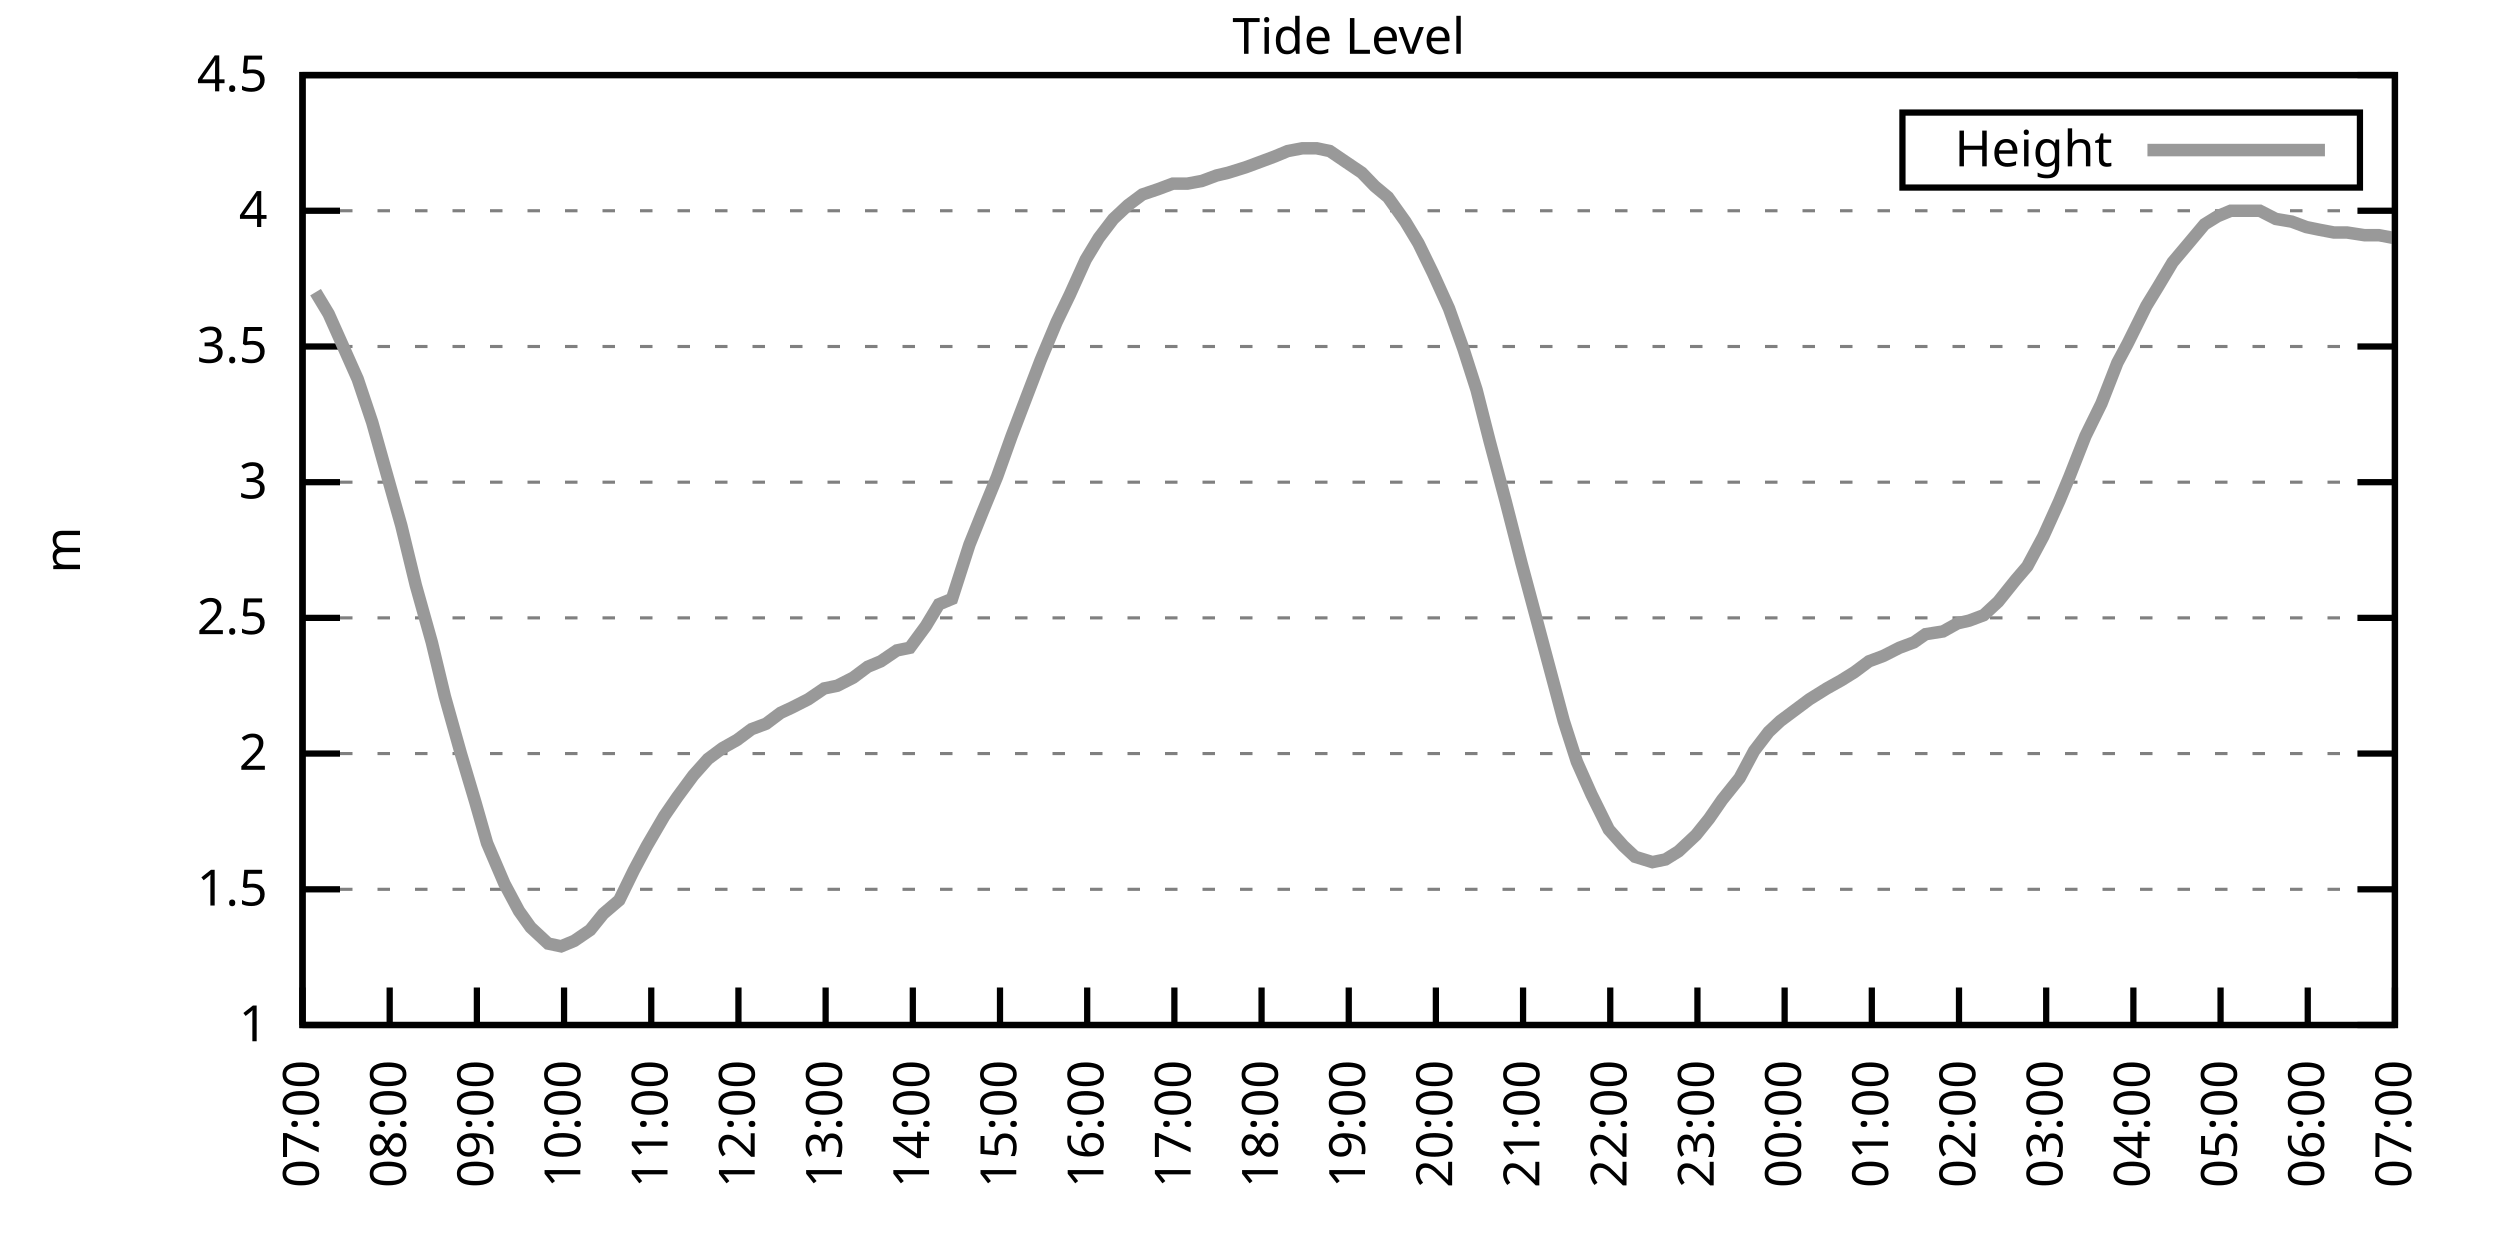
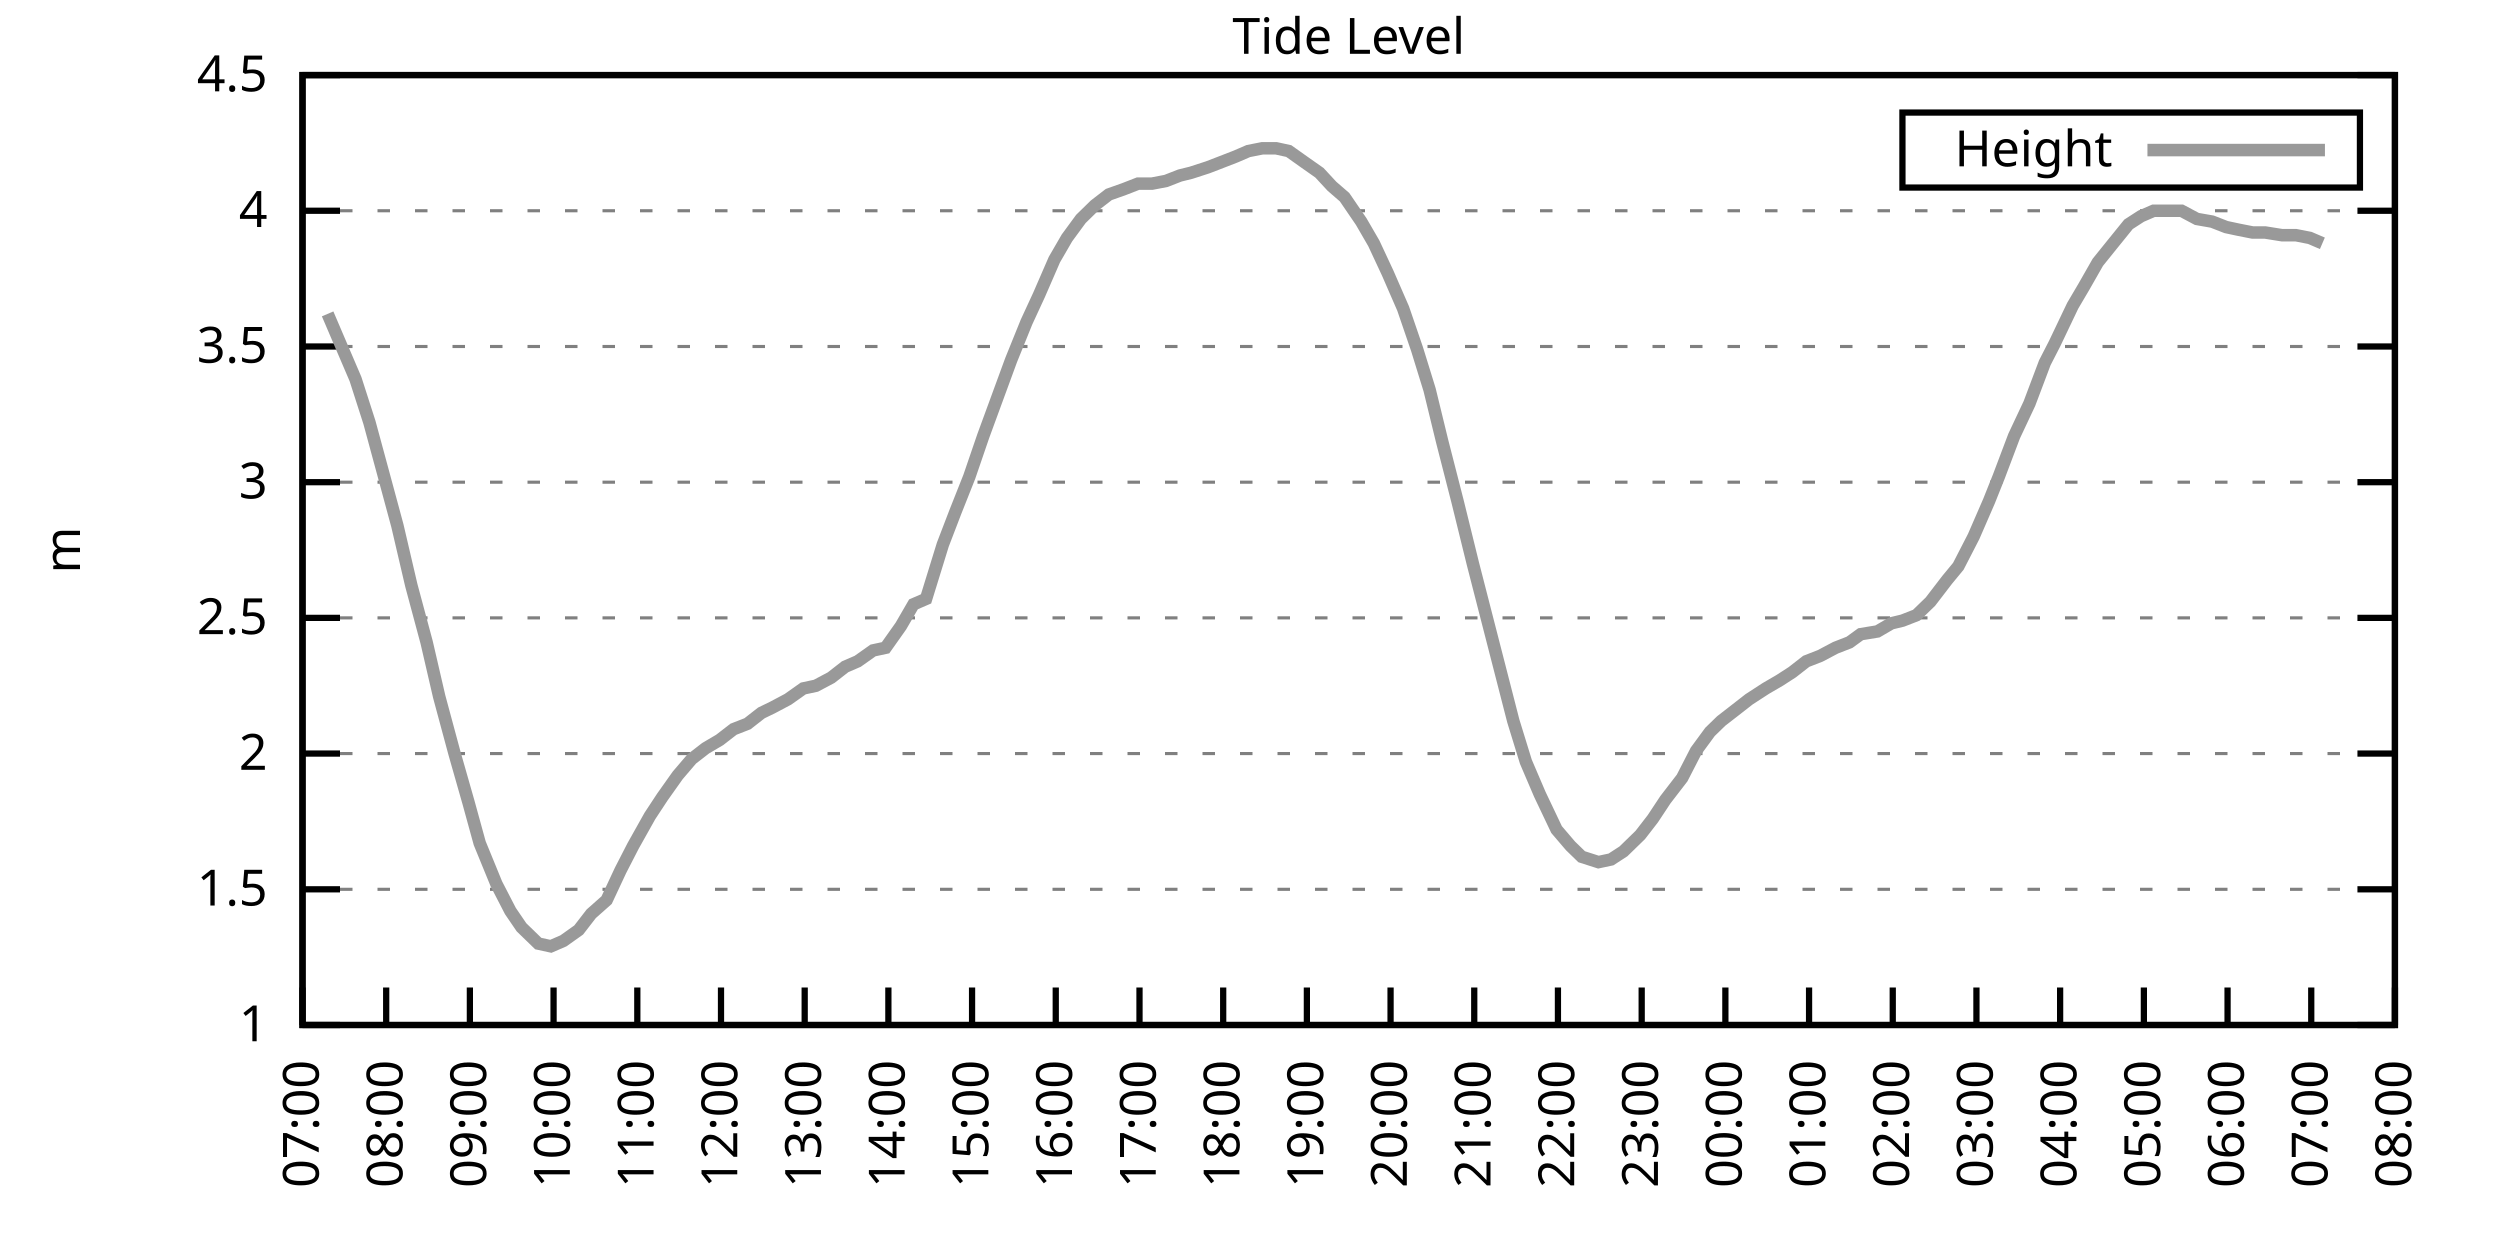
<svg xmlns="http://www.w3.org/2000/svg" xmlns:xlink="http://www.w3.org/1999/xlink" width="400" height="200" viewBox="0 0 400 200">
  <g id="gnuplot_canvas">
    <rect x="0" y="0" width="400" height="200" fill="none" />
    <defs>
      <circle id="gpDot" r="0.5" stroke-width="0.5" stroke="currentColor" />
      <path id="gpPt0" stroke-width="0.333" stroke="currentColor" d="M-1,0 h2 M0,-1 v2" />
      <path id="gpPt1" stroke-width="0.333" stroke="currentColor" d="M-1,-1 L1,1 M1,-1 L-1,1" />
      <path id="gpPt2" stroke-width="0.333" stroke="currentColor" d="M-1,0 L1,0 M0,-1 L0,1 M-1,-1 L1,1 M-1,1 L1,-1" />
      <rect id="gpPt3" stroke-width="0.333" stroke="currentColor" x="-1" y="-1" width="2" height="2" />
      <rect id="gpPt4" stroke-width="0.333" stroke="currentColor" fill="currentColor" x="-1" y="-1" width="2" height="2" />
      <circle id="gpPt5" stroke-width="0.333" stroke="currentColor" cx="0" cy="0" r="1" />
      <use xlink:href="#gpPt5" id="gpPt6" fill="currentColor" stroke="none" />
      <path id="gpPt7" stroke-width="0.333" stroke="currentColor" d="M0,-1.33 L-1.33,0.67 L1.33,0.67 z" />
      <use xlink:href="#gpPt7" id="gpPt8" fill="currentColor" stroke="none" />
      <use xlink:href="#gpPt7" id="gpPt9" stroke="currentColor" transform="rotate(180)" />
      <use xlink:href="#gpPt9" id="gpPt10" fill="currentColor" stroke="none" />
      <use xlink:href="#gpPt3" id="gpPt11" stroke="currentColor" transform="rotate(45)" />
      <use xlink:href="#gpPt11" id="gpPt12" fill="currentColor" stroke="none" />
      <path id="gpPt13" stroke-width="0.333" stroke="currentColor" d="M0,1.330 L1.265,0.411 L0.782,-1.067 L-0.782,-1.076 L-1.265,0.411 z" />
      <use xlink:href="#gpPt13" id="gpPt14" fill="currentColor" stroke="none" />
      <filter id="textbox" filterUnits="objectBoundingBox" x="0" y="0" height="1" width="1">
        <feFlood flood-color="white" flood-opacity="1" result="bgnd" />
        <feComposite in="SourceGraphic" in2="bgnd" operator="atop" />
      </filter>
      <filter id="greybox" filterUnits="objectBoundingBox" x="0" y="0" height="1" width="1">
        <feFlood flood-color="lightgrey" flood-opacity="1" result="grey" />
        <feComposite in="SourceGraphic" in2="grey" operator="atop" />
      </filter>
    </defs>
    <g fill="none" color="white" stroke="currentColor" stroke-width="1.00" stroke-linecap="butt" stroke-linejoin="miter">
</g>
    <g fill="none" color="black" stroke="currentColor" stroke-width="1.00" stroke-linecap="butt" stroke-linejoin="miter">
      <g stroke="none" shape-rendering="crispEdges">
        <polygon fill="rgb(255, 255, 255)" points="48.40,164.00 383.18,164.00 383.18,12.02 48.40,12.02 " />
      </g>
    </g>
    <g fill="none" color="black" stroke="currentColor" stroke-width="1.00" stroke-linecap="butt" stroke-linejoin="miter">
</g>
    <g fill="none" color="black" stroke="black" stroke-width="0.50" stroke-linecap="butt" stroke-linejoin="miter">
</g>
    <g fill="none" color="gray" stroke="currentColor" stroke-width="0.50" stroke-linecap="butt" stroke-linejoin="miter">
      <path stroke="gray" stroke-dasharray="2,4" class="gridline" d="M48.40,164.00 L383.19,164.00  " />
    </g>
    <g fill="none" color="gray" stroke="gray" stroke-width="1.00" stroke-linecap="butt" stroke-linejoin="miter">
</g>
    <g fill="none" color="black" stroke="currentColor" stroke-width="1.00" stroke-linecap="butt" stroke-linejoin="miter">
      <path stroke="black" d="M48.40,164.00 L54.40,164.00 M383.19,164.00 L377.19,164.00  " />
      <g transform="translate(42.80,166.60)" stroke="none" fill="black" font-family="Sans" font-size="8.00" text-anchor="end">
        <text>
          <tspan font-family="Sans"> 1</tspan>
        </text>
      </g>
    </g>
    <g fill="none" color="black" stroke="currentColor" stroke-width="1.00" stroke-linecap="butt" stroke-linejoin="miter">
</g>
    <g fill="none" color="black" stroke="black" stroke-width="0.50" stroke-linecap="butt" stroke-linejoin="miter">
</g>
    <g fill="none" color="gray" stroke="currentColor" stroke-width="0.50" stroke-linecap="butt" stroke-linejoin="miter">
      <path stroke="gray" stroke-dasharray="2,4" class="gridline" d="M48.40,142.29 L383.19,142.29  " />
    </g>
    <g fill="none" color="gray" stroke="gray" stroke-width="1.00" stroke-linecap="butt" stroke-linejoin="miter">
</g>
    <g fill="none" color="black" stroke="currentColor" stroke-width="1.00" stroke-linecap="butt" stroke-linejoin="miter">
      <path stroke="black" d="M48.40,142.29 L54.40,142.29 M383.19,142.29 L377.19,142.29  " />
      <g transform="translate(42.80,144.89)" stroke="none" fill="black" font-family="Sans" font-size="8.00" text-anchor="end">
        <text>
          <tspan font-family="Sans"> 1.5</tspan>
        </text>
      </g>
    </g>
    <g fill="none" color="black" stroke="currentColor" stroke-width="1.00" stroke-linecap="butt" stroke-linejoin="miter">
</g>
    <g fill="none" color="black" stroke="black" stroke-width="0.50" stroke-linecap="butt" stroke-linejoin="miter">
</g>
    <g fill="none" color="gray" stroke="currentColor" stroke-width="0.50" stroke-linecap="butt" stroke-linejoin="miter">
      <path stroke="gray" stroke-dasharray="2,4" class="gridline" d="M48.40,120.57 L383.19,120.57  " />
    </g>
    <g fill="none" color="gray" stroke="gray" stroke-width="1.00" stroke-linecap="butt" stroke-linejoin="miter">
</g>
    <g fill="none" color="black" stroke="currentColor" stroke-width="1.00" stroke-linecap="butt" stroke-linejoin="miter">
      <path stroke="black" d="M48.40,120.57 L54.40,120.57 M383.19,120.57 L377.19,120.57  " />
      <g transform="translate(42.80,123.17)" stroke="none" fill="black" font-family="Sans" font-size="8.00" text-anchor="end">
        <text>
          <tspan font-family="Sans"> 2</tspan>
        </text>
      </g>
    </g>
    <g fill="none" color="black" stroke="currentColor" stroke-width="1.00" stroke-linecap="butt" stroke-linejoin="miter">
</g>
    <g fill="none" color="black" stroke="black" stroke-width="0.50" stroke-linecap="butt" stroke-linejoin="miter">
</g>
    <g fill="none" color="gray" stroke="currentColor" stroke-width="0.50" stroke-linecap="butt" stroke-linejoin="miter">
      <path stroke="gray" stroke-dasharray="2,4" class="gridline" d="M48.40,98.86 L383.19,98.86  " />
    </g>
    <g fill="none" color="gray" stroke="gray" stroke-width="1.00" stroke-linecap="butt" stroke-linejoin="miter">
</g>
    <g fill="none" color="black" stroke="currentColor" stroke-width="1.00" stroke-linecap="butt" stroke-linejoin="miter">
      <path stroke="black" d="M48.40,98.86 L54.40,98.86 M383.19,98.86 L377.19,98.86  " />
      <g transform="translate(42.80,101.46)" stroke="none" fill="black" font-family="Sans" font-size="8.00" text-anchor="end">
        <text>
          <tspan font-family="Sans"> 2.5</tspan>
        </text>
      </g>
    </g>
    <g fill="none" color="black" stroke="currentColor" stroke-width="1.00" stroke-linecap="butt" stroke-linejoin="miter">
</g>
    <g fill="none" color="black" stroke="black" stroke-width="0.50" stroke-linecap="butt" stroke-linejoin="miter">
</g>
    <g fill="none" color="gray" stroke="currentColor" stroke-width="0.50" stroke-linecap="butt" stroke-linejoin="miter">
      <path stroke="gray" stroke-dasharray="2,4" class="gridline" d="M48.40,77.15 L383.19,77.15  " />
    </g>
    <g fill="none" color="gray" stroke="gray" stroke-width="1.00" stroke-linecap="butt" stroke-linejoin="miter">
</g>
    <g fill="none" color="black" stroke="currentColor" stroke-width="1.00" stroke-linecap="butt" stroke-linejoin="miter">
      <path stroke="black" d="M48.40,77.15 L54.40,77.15 M383.19,77.15 L377.19,77.15  " />
      <g transform="translate(42.80,79.75)" stroke="none" fill="black" font-family="Sans" font-size="8.00" text-anchor="end">
        <text>
          <tspan font-family="Sans"> 3</tspan>
        </text>
      </g>
    </g>
    <g fill="none" color="black" stroke="currentColor" stroke-width="1.00" stroke-linecap="butt" stroke-linejoin="miter">
</g>
    <g fill="none" color="black" stroke="black" stroke-width="0.50" stroke-linecap="butt" stroke-linejoin="miter">
</g>
    <g fill="none" color="gray" stroke="currentColor" stroke-width="0.50" stroke-linecap="butt" stroke-linejoin="miter">
      <path stroke="gray" stroke-dasharray="2,4" class="gridline" d="M48.40,55.44 L383.19,55.44  " />
    </g>
    <g fill="none" color="gray" stroke="gray" stroke-width="1.00" stroke-linecap="butt" stroke-linejoin="miter">
</g>
    <g fill="none" color="black" stroke="currentColor" stroke-width="1.00" stroke-linecap="butt" stroke-linejoin="miter">
      <path stroke="black" d="M48.40,55.44 L54.40,55.44 M383.19,55.44 L377.19,55.44  " />
      <g transform="translate(42.80,58.04)" stroke="none" fill="black" font-family="Sans" font-size="8.00" text-anchor="end">
        <text>
          <tspan font-family="Sans"> 3.5</tspan>
        </text>
      </g>
    </g>
    <g fill="none" color="black" stroke="currentColor" stroke-width="1.00" stroke-linecap="butt" stroke-linejoin="miter">
</g>
    <g fill="none" color="black" stroke="black" stroke-width="0.50" stroke-linecap="butt" stroke-linejoin="miter">
</g>
    <g fill="none" color="gray" stroke="currentColor" stroke-width="0.50" stroke-linecap="butt" stroke-linejoin="miter">
      <path stroke="gray" stroke-dasharray="2,4" class="gridline" d="M48.40,33.72 L383.19,33.72  " />
    </g>
    <g fill="none" color="gray" stroke="gray" stroke-width="1.00" stroke-linecap="butt" stroke-linejoin="miter">
</g>
    <g fill="none" color="black" stroke="currentColor" stroke-width="1.00" stroke-linecap="butt" stroke-linejoin="miter">
      <path stroke="black" d="M48.40,33.72 L54.40,33.72 M383.19,33.72 L377.19,33.72  " />
      <g transform="translate(42.80,36.32)" stroke="none" fill="black" font-family="Sans" font-size="8.00" text-anchor="end">
        <text>
          <tspan font-family="Sans"> 4</tspan>
        </text>
      </g>
    </g>
    <g fill="none" color="black" stroke="currentColor" stroke-width="1.00" stroke-linecap="butt" stroke-linejoin="miter">
</g>
    <g fill="none" color="black" stroke="black" stroke-width="0.50" stroke-linecap="butt" stroke-linejoin="miter">
</g>
    <g fill="none" color="gray" stroke="currentColor" stroke-width="0.50" stroke-linecap="butt" stroke-linejoin="miter">
      <path stroke="gray" stroke-dasharray="2,4" class="gridline" d="M48.40,12.01 L383.19,12.01  " />
    </g>
    <g fill="none" color="gray" stroke="gray" stroke-width="1.00" stroke-linecap="butt" stroke-linejoin="miter">
</g>
    <g fill="none" color="black" stroke="currentColor" stroke-width="1.00" stroke-linecap="butt" stroke-linejoin="miter">
      <path stroke="black" d="M48.40,12.01 L54.40,12.01 M383.19,12.01 L377.19,12.01  " />
      <g transform="translate(42.80,14.61)" stroke="none" fill="black" font-family="Sans" font-size="8.00" text-anchor="end">
        <text>
          <tspan font-family="Sans"> 4.5</tspan>
        </text>
      </g>
    </g>
    <g fill="none" color="black" stroke="currentColor" stroke-width="1.00" stroke-linecap="butt" stroke-linejoin="miter">
      <path stroke="black" d="M48.40,164.00 L48.40,158.00  " />
      <g transform="translate(51.00,169.60) rotate(270.00)" stroke="none" fill="black" font-family="Sans" font-size="8.00" text-anchor="end">
        <text>
          <tspan font-family="Sans">07:00</tspan>
        </text>
      </g>
    </g>
    <g fill="none" color="black" stroke="currentColor" stroke-width="1.00" stroke-linecap="butt" stroke-linejoin="miter">
-       <path stroke="black" d="M62.35,164.00 L62.35,158.00  " />
-       <g transform="translate(64.95,169.60) rotate(270.00)" stroke="none" fill="black" font-family="Sans" font-size="8.00" text-anchor="end">
+       <path stroke="black" d="M61.79,164.00 L61.79,158.00  " />
+       <g transform="translate(64.39,169.60) rotate(270.00)" stroke="none" fill="black" font-family="Sans" font-size="8.00" text-anchor="end">
        <text>
          <tspan font-family="Sans">08:00</tspan>
        </text>
      </g>
    </g>
    <g fill="none" color="black" stroke="currentColor" stroke-width="1.00" stroke-linecap="butt" stroke-linejoin="miter">
-       <path stroke="black" d="M76.30,164.00 L76.30,158.00  " />
-       <g transform="translate(78.90,169.60) rotate(270.00)" stroke="none" fill="black" font-family="Sans" font-size="8.00" text-anchor="end">
+       <path stroke="black" d="M75.18,164.00 L75.18,158.00  " />
+       <g transform="translate(77.78,169.60) rotate(270.00)" stroke="none" fill="black" font-family="Sans" font-size="8.00" text-anchor="end">
        <text>
          <tspan font-family="Sans">09:00</tspan>
        </text>
      </g>
    </g>
    <g fill="none" color="black" stroke="currentColor" stroke-width="1.00" stroke-linecap="butt" stroke-linejoin="miter">
-       <path stroke="black" d="M90.25,164.00 L90.25,158.00  " />
-       <g transform="translate(92.85,169.60) rotate(270.00)" stroke="none" fill="black" font-family="Sans" font-size="8.00" text-anchor="end">
+       <path stroke="black" d="M88.57,164.00 L88.57,158.00  " />
+       <g transform="translate(91.17,169.60) rotate(270.00)" stroke="none" fill="black" font-family="Sans" font-size="8.00" text-anchor="end">
        <text>
          <tspan font-family="Sans">10:00</tspan>
        </text>
      </g>
    </g>
    <g fill="none" color="black" stroke="currentColor" stroke-width="1.00" stroke-linecap="butt" stroke-linejoin="miter">
-       <path stroke="black" d="M104.20,164.00 L104.20,158.00  " />
-       <g transform="translate(106.80,169.60) rotate(270.00)" stroke="none" fill="black" font-family="Sans" font-size="8.00" text-anchor="end">
+       <path stroke="black" d="M101.97,164.00 L101.97,158.00  " />
+       <g transform="translate(104.57,169.60) rotate(270.00)" stroke="none" fill="black" font-family="Sans" font-size="8.00" text-anchor="end">
        <text>
          <tspan font-family="Sans">11:00</tspan>
        </text>
      </g>
    </g>
    <g fill="none" color="black" stroke="currentColor" stroke-width="1.00" stroke-linecap="butt" stroke-linejoin="miter">
-       <path stroke="black" d="M118.15,164.00 L118.15,158.00  " />
-       <g transform="translate(120.75,169.60) rotate(270.00)" stroke="none" fill="black" font-family="Sans" font-size="8.00" text-anchor="end">
+       <path stroke="black" d="M115.36,164.00 L115.36,158.00  " />
+       <g transform="translate(117.96,169.60) rotate(270.00)" stroke="none" fill="black" font-family="Sans" font-size="8.00" text-anchor="end">
        <text>
          <tspan font-family="Sans">12:00</tspan>
        </text>
      </g>
    </g>
    <g fill="none" color="black" stroke="currentColor" stroke-width="1.00" stroke-linecap="butt" stroke-linejoin="miter">
-       <path stroke="black" d="M132.10,164.00 L132.10,158.00  " />
-       <g transform="translate(134.70,169.60) rotate(270.00)" stroke="none" fill="black" font-family="Sans" font-size="8.00" text-anchor="end">
+       <path stroke="black" d="M128.75,164.00 L128.75,158.00  " />
+       <g transform="translate(131.35,169.60) rotate(270.00)" stroke="none" fill="black" font-family="Sans" font-size="8.00" text-anchor="end">
        <text>
          <tspan font-family="Sans">13:00</tspan>
        </text>
      </g>
    </g>
    <g fill="none" color="black" stroke="currentColor" stroke-width="1.00" stroke-linecap="butt" stroke-linejoin="miter">
-       <path stroke="black" d="M146.05,164.00 L146.05,158.00  " />
-       <g transform="translate(148.65,169.60) rotate(270.00)" stroke="none" fill="black" font-family="Sans" font-size="8.00" text-anchor="end">
+       <path stroke="black" d="M142.14,164.00 L142.14,158.00  " />
+       <g transform="translate(144.74,169.60) rotate(270.00)" stroke="none" fill="black" font-family="Sans" font-size="8.00" text-anchor="end">
        <text>
          <tspan font-family="Sans">14:00</tspan>
        </text>
      </g>
    </g>
    <g fill="none" color="black" stroke="currentColor" stroke-width="1.00" stroke-linecap="butt" stroke-linejoin="miter">
-       <path stroke="black" d="M160.00,164.00 L160.00,158.00  " />
-       <g transform="translate(162.60,169.60) rotate(270.00)" stroke="none" fill="black" font-family="Sans" font-size="8.00" text-anchor="end">
+       <path stroke="black" d="M155.53,164.00 L155.53,158.00  " />
+       <g transform="translate(158.13,169.60) rotate(270.00)" stroke="none" fill="black" font-family="Sans" font-size="8.00" text-anchor="end">
        <text>
          <tspan font-family="Sans">15:00</tspan>
        </text>
      </g>
    </g>
    <g fill="none" color="black" stroke="currentColor" stroke-width="1.00" stroke-linecap="butt" stroke-linejoin="miter">
-       <path stroke="black" d="M173.95,164.00 L173.95,158.00  " />
-       <g transform="translate(176.55,169.60) rotate(270.00)" stroke="none" fill="black" font-family="Sans" font-size="8.00" text-anchor="end">
+       <path stroke="black" d="M168.92,164.00 L168.92,158.00  " />
+       <g transform="translate(171.52,169.60) rotate(270.00)" stroke="none" fill="black" font-family="Sans" font-size="8.00" text-anchor="end">
        <text>
          <tspan font-family="Sans">16:00</tspan>
        </text>
      </g>
    </g>
    <g fill="none" color="black" stroke="currentColor" stroke-width="1.00" stroke-linecap="butt" stroke-linejoin="miter">
-       <path stroke="black" d="M187.90,164.00 L187.90,158.00  " />
-       <g transform="translate(190.50,169.60) rotate(270.00)" stroke="none" fill="black" font-family="Sans" font-size="8.00" text-anchor="end">
+       <path stroke="black" d="M182.32,164.00 L182.32,158.00  " />
+       <g transform="translate(184.92,169.60) rotate(270.00)" stroke="none" fill="black" font-family="Sans" font-size="8.00" text-anchor="end">
        <text>
          <tspan font-family="Sans">17:00</tspan>
        </text>
      </g>
    </g>
    <g fill="none" color="black" stroke="currentColor" stroke-width="1.00" stroke-linecap="butt" stroke-linejoin="miter">
-       <path stroke="black" d="M201.85,164.00 L201.85,158.00  " />
-       <g transform="translate(204.45,169.60) rotate(270.00)" stroke="none" fill="black" font-family="Sans" font-size="8.00" text-anchor="end">
+       <path stroke="black" d="M195.71,164.00 L195.71,158.00  " />
+       <g transform="translate(198.31,169.60) rotate(270.00)" stroke="none" fill="black" font-family="Sans" font-size="8.00" text-anchor="end">
        <text>
          <tspan font-family="Sans">18:00</tspan>
        </text>
      </g>
    </g>
    <g fill="none" color="black" stroke="currentColor" stroke-width="1.00" stroke-linecap="butt" stroke-linejoin="miter">
-       <path stroke="black" d="M215.80,164.00 L215.80,158.00  " />
-       <g transform="translate(218.40,169.60) rotate(270.00)" stroke="none" fill="black" font-family="Sans" font-size="8.00" text-anchor="end">
+       <path stroke="black" d="M209.10,164.00 L209.10,158.00  " />
+       <g transform="translate(211.70,169.60) rotate(270.00)" stroke="none" fill="black" font-family="Sans" font-size="8.00" text-anchor="end">
        <text>
          <tspan font-family="Sans">19:00</tspan>
        </text>
      </g>
    </g>
    <g fill="none" color="black" stroke="currentColor" stroke-width="1.00" stroke-linecap="butt" stroke-linejoin="miter">
-       <path stroke="black" d="M229.74,164.00 L229.74,158.00  " />
-       <g transform="translate(232.34,169.60) rotate(270.00)" stroke="none" fill="black" font-family="Sans" font-size="8.00" text-anchor="end">
+       <path stroke="black" d="M222.49,164.00 L222.49,158.00  " />
+       <g transform="translate(225.09,169.60) rotate(270.00)" stroke="none" fill="black" font-family="Sans" font-size="8.00" text-anchor="end">
        <text>
          <tspan font-family="Sans">20:00</tspan>
        </text>
      </g>
    </g>
    <g fill="none" color="black" stroke="currentColor" stroke-width="1.00" stroke-linecap="butt" stroke-linejoin="miter">
-       <path stroke="black" d="M243.69,164.00 L243.69,158.00  " />
-       <g transform="translate(246.29,169.60) rotate(270.00)" stroke="none" fill="black" font-family="Sans" font-size="8.00" text-anchor="end">
+       <path stroke="black" d="M235.88,164.00 L235.88,158.00  " />
+       <g transform="translate(238.48,169.60) rotate(270.00)" stroke="none" fill="black" font-family="Sans" font-size="8.00" text-anchor="end">
        <text>
          <tspan font-family="Sans">21:00</tspan>
        </text>
      </g>
    </g>
    <g fill="none" color="black" stroke="currentColor" stroke-width="1.00" stroke-linecap="butt" stroke-linejoin="miter">
-       <path stroke="black" d="M257.64,164.00 L257.64,158.00  " />
-       <g transform="translate(260.24,169.60) rotate(270.00)" stroke="none" fill="black" font-family="Sans" font-size="8.00" text-anchor="end">
+       <path stroke="black" d="M249.27,164.00 L249.27,158.00  " />
+       <g transform="translate(251.87,169.60) rotate(270.00)" stroke="none" fill="black" font-family="Sans" font-size="8.00" text-anchor="end">
        <text>
          <tspan font-family="Sans">22:00</tspan>
        </text>
      </g>
    </g>
    <g fill="none" color="black" stroke="currentColor" stroke-width="1.00" stroke-linecap="butt" stroke-linejoin="miter">
-       <path stroke="black" d="M271.59,164.00 L271.59,158.00  " />
-       <g transform="translate(274.19,169.60) rotate(270.00)" stroke="none" fill="black" font-family="Sans" font-size="8.00" text-anchor="end">
+       <path stroke="black" d="M262.67,164.00 L262.67,158.00  " />
+       <g transform="translate(265.27,169.60) rotate(270.00)" stroke="none" fill="black" font-family="Sans" font-size="8.00" text-anchor="end">
        <text>
          <tspan font-family="Sans">23:00</tspan>
        </text>
      </g>
    </g>
    <g fill="none" color="black" stroke="currentColor" stroke-width="1.00" stroke-linecap="butt" stroke-linejoin="miter">
-       <path stroke="black" d="M285.54,164.00 L285.54,158.00  " />
-       <g transform="translate(288.14,169.60) rotate(270.00)" stroke="none" fill="black" font-family="Sans" font-size="8.00" text-anchor="end">
+       <path stroke="black" d="M276.06,164.00 L276.06,158.00  " />
+       <g transform="translate(278.66,169.60) rotate(270.00)" stroke="none" fill="black" font-family="Sans" font-size="8.00" text-anchor="end">
        <text>
          <tspan font-family="Sans">00:00</tspan>
        </text>
      </g>
    </g>
    <g fill="none" color="black" stroke="currentColor" stroke-width="1.00" stroke-linecap="butt" stroke-linejoin="miter">
-       <path stroke="black" d="M299.49,164.00 L299.49,158.00  " />
-       <g transform="translate(302.09,169.60) rotate(270.00)" stroke="none" fill="black" font-family="Sans" font-size="8.00" text-anchor="end">
+       <path stroke="black" d="M289.45,164.00 L289.45,158.00  " />
+       <g transform="translate(292.05,169.60) rotate(270.00)" stroke="none" fill="black" font-family="Sans" font-size="8.00" text-anchor="end">
        <text>
          <tspan font-family="Sans">01:00</tspan>
        </text>
      </g>
    </g>
    <g fill="none" color="black" stroke="currentColor" stroke-width="1.00" stroke-linecap="butt" stroke-linejoin="miter">
-       <path stroke="black" d="M313.44,164.00 L313.44,158.00  " />
-       <g transform="translate(316.04,169.60) rotate(270.00)" stroke="none" fill="black" font-family="Sans" font-size="8.00" text-anchor="end">
+       <path stroke="black" d="M302.84,164.00 L302.84,158.00  " />
+       <g transform="translate(305.44,169.60) rotate(270.00)" stroke="none" fill="black" font-family="Sans" font-size="8.00" text-anchor="end">
        <text>
          <tspan font-family="Sans">02:00</tspan>
        </text>
      </g>
    </g>
    <g fill="none" color="black" stroke="currentColor" stroke-width="1.00" stroke-linecap="butt" stroke-linejoin="miter">
-       <path stroke="black" d="M327.39,164.00 L327.39,158.00  " />
-       <g transform="translate(329.99,169.60) rotate(270.00)" stroke="none" fill="black" font-family="Sans" font-size="8.00" text-anchor="end">
+       <path stroke="black" d="M316.23,164.00 L316.23,158.00  " />
+       <g transform="translate(318.83,169.60) rotate(270.00)" stroke="none" fill="black" font-family="Sans" font-size="8.00" text-anchor="end">
        <text>
          <tspan font-family="Sans">03:00</tspan>
        </text>
      </g>
    </g>
    <g fill="none" color="black" stroke="currentColor" stroke-width="1.00" stroke-linecap="butt" stroke-linejoin="miter">
-       <path stroke="black" d="M341.34,164.00 L341.34,158.00  " />
-       <g transform="translate(343.94,169.60) rotate(270.00)" stroke="none" fill="black" font-family="Sans" font-size="8.00" text-anchor="end">
+       <path stroke="black" d="M329.62,164.00 L329.62,158.00  " />
+       <g transform="translate(332.22,169.60) rotate(270.00)" stroke="none" fill="black" font-family="Sans" font-size="8.00" text-anchor="end">
        <text>
          <tspan font-family="Sans">04:00</tspan>
        </text>
      </g>
    </g>
    <g fill="none" color="black" stroke="currentColor" stroke-width="1.00" stroke-linecap="butt" stroke-linejoin="miter">
-       <path stroke="black" d="M355.29,164.00 L355.29,158.00  " />
-       <g transform="translate(357.89,169.60) rotate(270.00)" stroke="none" fill="black" font-family="Sans" font-size="8.00" text-anchor="end">
+       <path stroke="black" d="M343.02,164.00 L343.02,158.00  " />
+       <g transform="translate(345.62,169.60) rotate(270.00)" stroke="none" fill="black" font-family="Sans" font-size="8.00" text-anchor="end">
        <text>
          <tspan font-family="Sans">05:00</tspan>
        </text>
      </g>
    </g>
    <g fill="none" color="black" stroke="currentColor" stroke-width="1.00" stroke-linecap="butt" stroke-linejoin="miter">
-       <path stroke="black" d="M369.24,164.00 L369.24,158.00  " />
-       <g transform="translate(371.84,169.60) rotate(270.00)" stroke="none" fill="black" font-family="Sans" font-size="8.00" text-anchor="end">
+       <path stroke="black" d="M356.41,164.00 L356.41,158.00  " />
+       <g transform="translate(359.01,169.60) rotate(270.00)" stroke="none" fill="black" font-family="Sans" font-size="8.00" text-anchor="end">
        <text>
          <tspan font-family="Sans">06:00</tspan>
+         </text>
+       </g>
+     </g>
+     <g fill="none" color="black" stroke="currentColor" stroke-width="1.00" stroke-linecap="butt" stroke-linejoin="miter">
+       <path stroke="black" d="M369.80,164.00 L369.80,158.00  " />
+       <g transform="translate(372.40,169.60) rotate(270.00)" stroke="none" fill="black" font-family="Sans" font-size="8.00" text-anchor="end">
+         <text>
+           <tspan font-family="Sans">07:00</tspan>
        </text>
      </g>
    </g>
    <g fill="none" color="black" stroke="currentColor" stroke-width="1.00" stroke-linecap="butt" stroke-linejoin="miter">
      <path stroke="black" d="M383.19,164.00 L383.19,158.00  " />
      <g transform="translate(385.79,169.60) rotate(270.00)" stroke="none" fill="black" font-family="Sans" font-size="8.00" text-anchor="end">
        <text>
-           <tspan font-family="Sans">07:00</tspan>
+           <tspan font-family="Sans">08:00</tspan>
        </text>
      </g>
    </g>
    <g fill="none" color="black" stroke="currentColor" stroke-width="1.00" stroke-linecap="butt" stroke-linejoin="miter">
</g>
    <g fill="none" color="black" stroke="currentColor" stroke-width="1.00" stroke-linecap="butt" stroke-linejoin="miter">
      <path stroke="black" d="M48.40,12.01 L48.40,164.00 L383.19,164.00 L383.19,12.01 L48.40,12.01 Z  " />
    </g>
    <g fill="none" color="black" stroke="currentColor" stroke-width="1.00" stroke-linecap="butt" stroke-linejoin="miter">
</g>
    <g fill="none" color="black" stroke="currentColor" stroke-width="1.00" stroke-linecap="butt" stroke-linejoin="miter">
      <path stroke="black" d="M304.39,30.01 L304.39,18.01 L377.59,18.01 L377.59,30.01 L304.39,30.01 Z  " />
    </g>
    <g id="Tide_level_plot_1">
      <g fill="none" color="white" stroke="black" stroke-width="2.00" stroke-linecap="butt" stroke-linejoin="miter">
</g>
      <g fill="none" color="black" stroke="currentColor" stroke-width="2.00" stroke-linecap="butt" stroke-linejoin="miter">
        <g transform="translate(337.99,26.61)" stroke="none" fill="black" font-family="Sans" font-size="8.00" text-anchor="end">
          <text>
            <tspan font-family="Sans">Height</tspan>
          </text>
        </g>
      </g>
      <g fill="none" color="black" stroke="currentColor" stroke-width="2.00" stroke-linecap="butt" stroke-linejoin="miter">
-         <path stroke="rgb(153, 153, 153)" d="M343.59,24.01 L371.99,24.01 M50.49,46.75 L52.58,50.22 L54.91,55.44 L57.23,60.65 L59.56,67.59 L61.88,75.85   L64.21,84.10 L66.53,93.65 L69.09,102.77 L71.18,111.45 L73.74,120.57 L76.07,128.39 L77.93,134.90 L80.72,141.42   L83.04,145.76 L84.90,148.37 L87.69,150.97 L89.78,151.41 L91.88,150.54 L94.43,148.80 L96.53,146.20 L99.08,144.02   L101.41,139.25 L103.50,135.34 L106.29,130.56 L108.38,127.52 L110.94,124.05 L113.27,121.44 L115.59,119.71 L117.92,118.40   L120.24,116.67 L122.57,115.80 L124.89,114.06 L126.75,113.19 L129.31,111.89 L131.87,110.15 L133.96,109.72 L136.51,108.42   L138.84,106.68 L140.93,105.81 L143.49,104.07 L145.58,103.64 L148.14,100.16 L150.23,96.69 L152.32,95.82 L155.11,87.14   L157.21,81.93 L159.53,76.28 L161.86,69.77 L164.18,63.69 L166.51,57.61 L169.06,51.53 L171.16,47.18 L173.71,41.54   L175.81,38.07 L178.13,35.03 L180.46,32.85 L182.78,31.12 L185.34,30.25 L187.66,29.38 L189.99,29.38 L192.31,28.95   L194.64,28.08 L196.50,27.64 L199.29,26.77 L201.61,25.91 L203.94,25.04 L206.03,24.17 L208.36,23.73 L210.68,23.73   L212.77,24.17 L215.33,25.91 L217.89,27.64 L219.98,29.81 L222.07,31.55 L224.86,35.46 L226.95,38.93 L229.28,43.71   L231.84,49.36 L234.16,55.87 L236.25,62.38 L238.35,70.63 L240.90,80.19 L243.46,90.18 L245.79,98.86 L247.88,106.68   L250.20,115.36 L252.30,121.88 L254.62,127.09 L257.41,132.73 L259.74,135.34 L261.60,137.08 L264.39,137.94 L266.48,137.51   L268.57,136.21 L271.36,133.60 L273.45,131.00 L275.55,127.96 L278.34,124.48 L280.66,120.14 L282.99,117.10 L284.85,115.36   L287.17,113.63 L289.50,111.89 L292.29,110.15 L294.61,108.85 L296.70,107.55 L299.03,105.81 L301.35,104.94 L303.91,103.64   L306.23,102.77 L308.09,101.47 L310.88,101.03 L313.21,99.73 L315.07,99.30 L317.39,98.43 L319.72,96.26 L322.51,92.78   L324.37,90.61 L326.93,85.83 L329.48,80.19 L331.11,76.28 L333.67,69.77 L336.23,64.56 L338.78,58.04 L340.41,55.00   L343.43,48.92 L345.29,45.88 L347.62,41.97 L350.18,38.93 L352.73,35.89 L354.83,34.59 L356.92,33.72 L359.24,33.72   L361.57,33.72 L364.13,35.03 L366.68,35.46 L369.01,36.33 L371.10,36.76 L373.43,37.20 L375.52,37.20 L378.31,37.63   L380.63,37.63 L382.96,38.07  " />
+         <path stroke="rgb(153, 153, 153)" d="M343.59,24.01 L371.99,24.01 M52.42,50.22 L54.65,55.44 L56.88,60.65 L59.11,67.59 L61.35,75.85 L63.58,84.10   L65.81,93.65 L68.26,102.77 L70.27,111.45 L72.73,120.57 L74.96,128.39 L76.75,134.90 L79.42,141.42 L81.66,145.76   L83.44,148.37 L86.12,150.97 L88.13,151.41 L90.14,150.54 L92.59,148.80 L94.60,146.20 L97.06,144.02 L99.29,139.25   L101.30,135.34 L103.98,130.56 L105.98,127.52 L108.44,124.05 L110.67,121.44 L112.90,119.71 L115.13,118.40 L117.37,116.67   L119.60,115.80 L121.83,114.06 L123.62,113.19 L126.07,111.89 L128.53,110.15 L130.54,109.72 L132.99,108.42 L135.22,106.68   L137.23,105.81 L139.69,104.07 L141.69,103.64 L144.15,100.16 L146.16,96.69 L148.17,95.82 L150.85,87.14 L152.85,81.93   L155.09,76.28 L157.32,69.77 L159.55,63.69 L161.78,57.61 L164.24,51.53 L166.25,47.18 L168.70,41.54 L170.71,38.07   L172.94,35.03 L175.17,32.85 L177.41,31.12 L179.86,30.25 L182.09,29.38 L184.32,29.38 L186.56,28.95 L188.79,28.08   L190.57,27.64 L193.25,26.77 L195.48,25.91 L197.72,25.04 L199.73,24.17 L201.96,23.73 L204.19,23.73 L206.20,24.17   L208.65,25.91 L211.11,27.64 L213.12,29.81 L215.13,31.55 L217.80,35.46 L219.81,38.93 L222.04,43.71 L224.50,49.36   L226.73,55.87 L228.74,62.38 L230.75,70.63 L233.20,80.19 L235.66,90.18 L237.89,98.86 L239.90,106.68 L242.13,115.36   L244.14,121.88 L246.37,127.09 L249.05,132.73 L251.28,135.34 L253.07,137.08 L255.75,137.94 L257.76,137.51 L259.76,136.21   L262.44,133.60 L264.45,131.00 L266.46,127.96 L269.14,124.48 L271.37,120.14 L273.60,117.10 L275.39,115.36 L277.62,113.63   L279.85,111.89 L282.53,110.15 L284.76,108.85 L286.77,107.55 L289.00,105.81 L291.23,104.94 L293.69,103.64 L295.92,102.77   L297.71,101.47 L300.39,101.03 L302.62,99.73 L304.40,99.30 L306.63,98.43 L308.87,96.26 L311.54,92.78 L313.33,90.61   L315.79,85.83 L318.24,80.19 L319.80,76.28 L322.26,69.77 L324.71,64.56 L327.17,58.04 L328.73,55.00 L331.63,48.92   L333.42,45.88 L335.65,41.97 L338.10,38.93 L340.56,35.89 L342.57,34.59 L344.58,33.72 L346.81,33.72 L349.04,33.72   L351.50,35.03 L353.95,35.46 L356.18,36.33 L358.19,36.76 L360.42,37.20 L362.43,37.20 L365.11,37.63 L367.34,37.63   L369.58,38.07 L371.58,38.93  " />
      </g>
    </g>
    <g fill="none" color="black" stroke="currentColor" stroke-width="2.00" stroke-linecap="butt" stroke-linejoin="miter">
</g>
    <g fill="none" color="black" stroke="black" stroke-width="1.00" stroke-linecap="butt" stroke-linejoin="miter">
</g>
    <g fill="none" color="black" stroke="currentColor" stroke-width="1.00" stroke-linecap="butt" stroke-linejoin="miter">
      <path stroke="black" d="M48.40,12.01 L48.40,164.00 L383.19,164.00 L383.19,12.01 L48.40,12.01 Z  " />
      <g transform="translate(12.80,88.01) rotate(270.00)" stroke="none" fill="black" font-family="Sans" font-size="8.00" text-anchor="middle">
        <text>
          <tspan font-family="Sans">m</tspan>
        </text>
      </g>
    </g>
    <g fill="none" color="black" stroke="currentColor" stroke-width="1.00" stroke-linecap="butt" stroke-linejoin="miter">
</g>
    <g fill="none" color="black" stroke="currentColor" stroke-width="1.00" stroke-linecap="butt" stroke-linejoin="miter">
      <g transform="translate(215.79,8.61)" stroke="none" fill="black" font-family="Sans" font-size="8.00" text-anchor="middle">
        <text>
          <tspan font-family="Sans">Tide Level</tspan>
        </text>
      </g>
    </g>
    <g fill="none" color="black" stroke="currentColor" stroke-width="1.00" stroke-linecap="butt" stroke-linejoin="miter">
</g>
  </g>
</svg>
